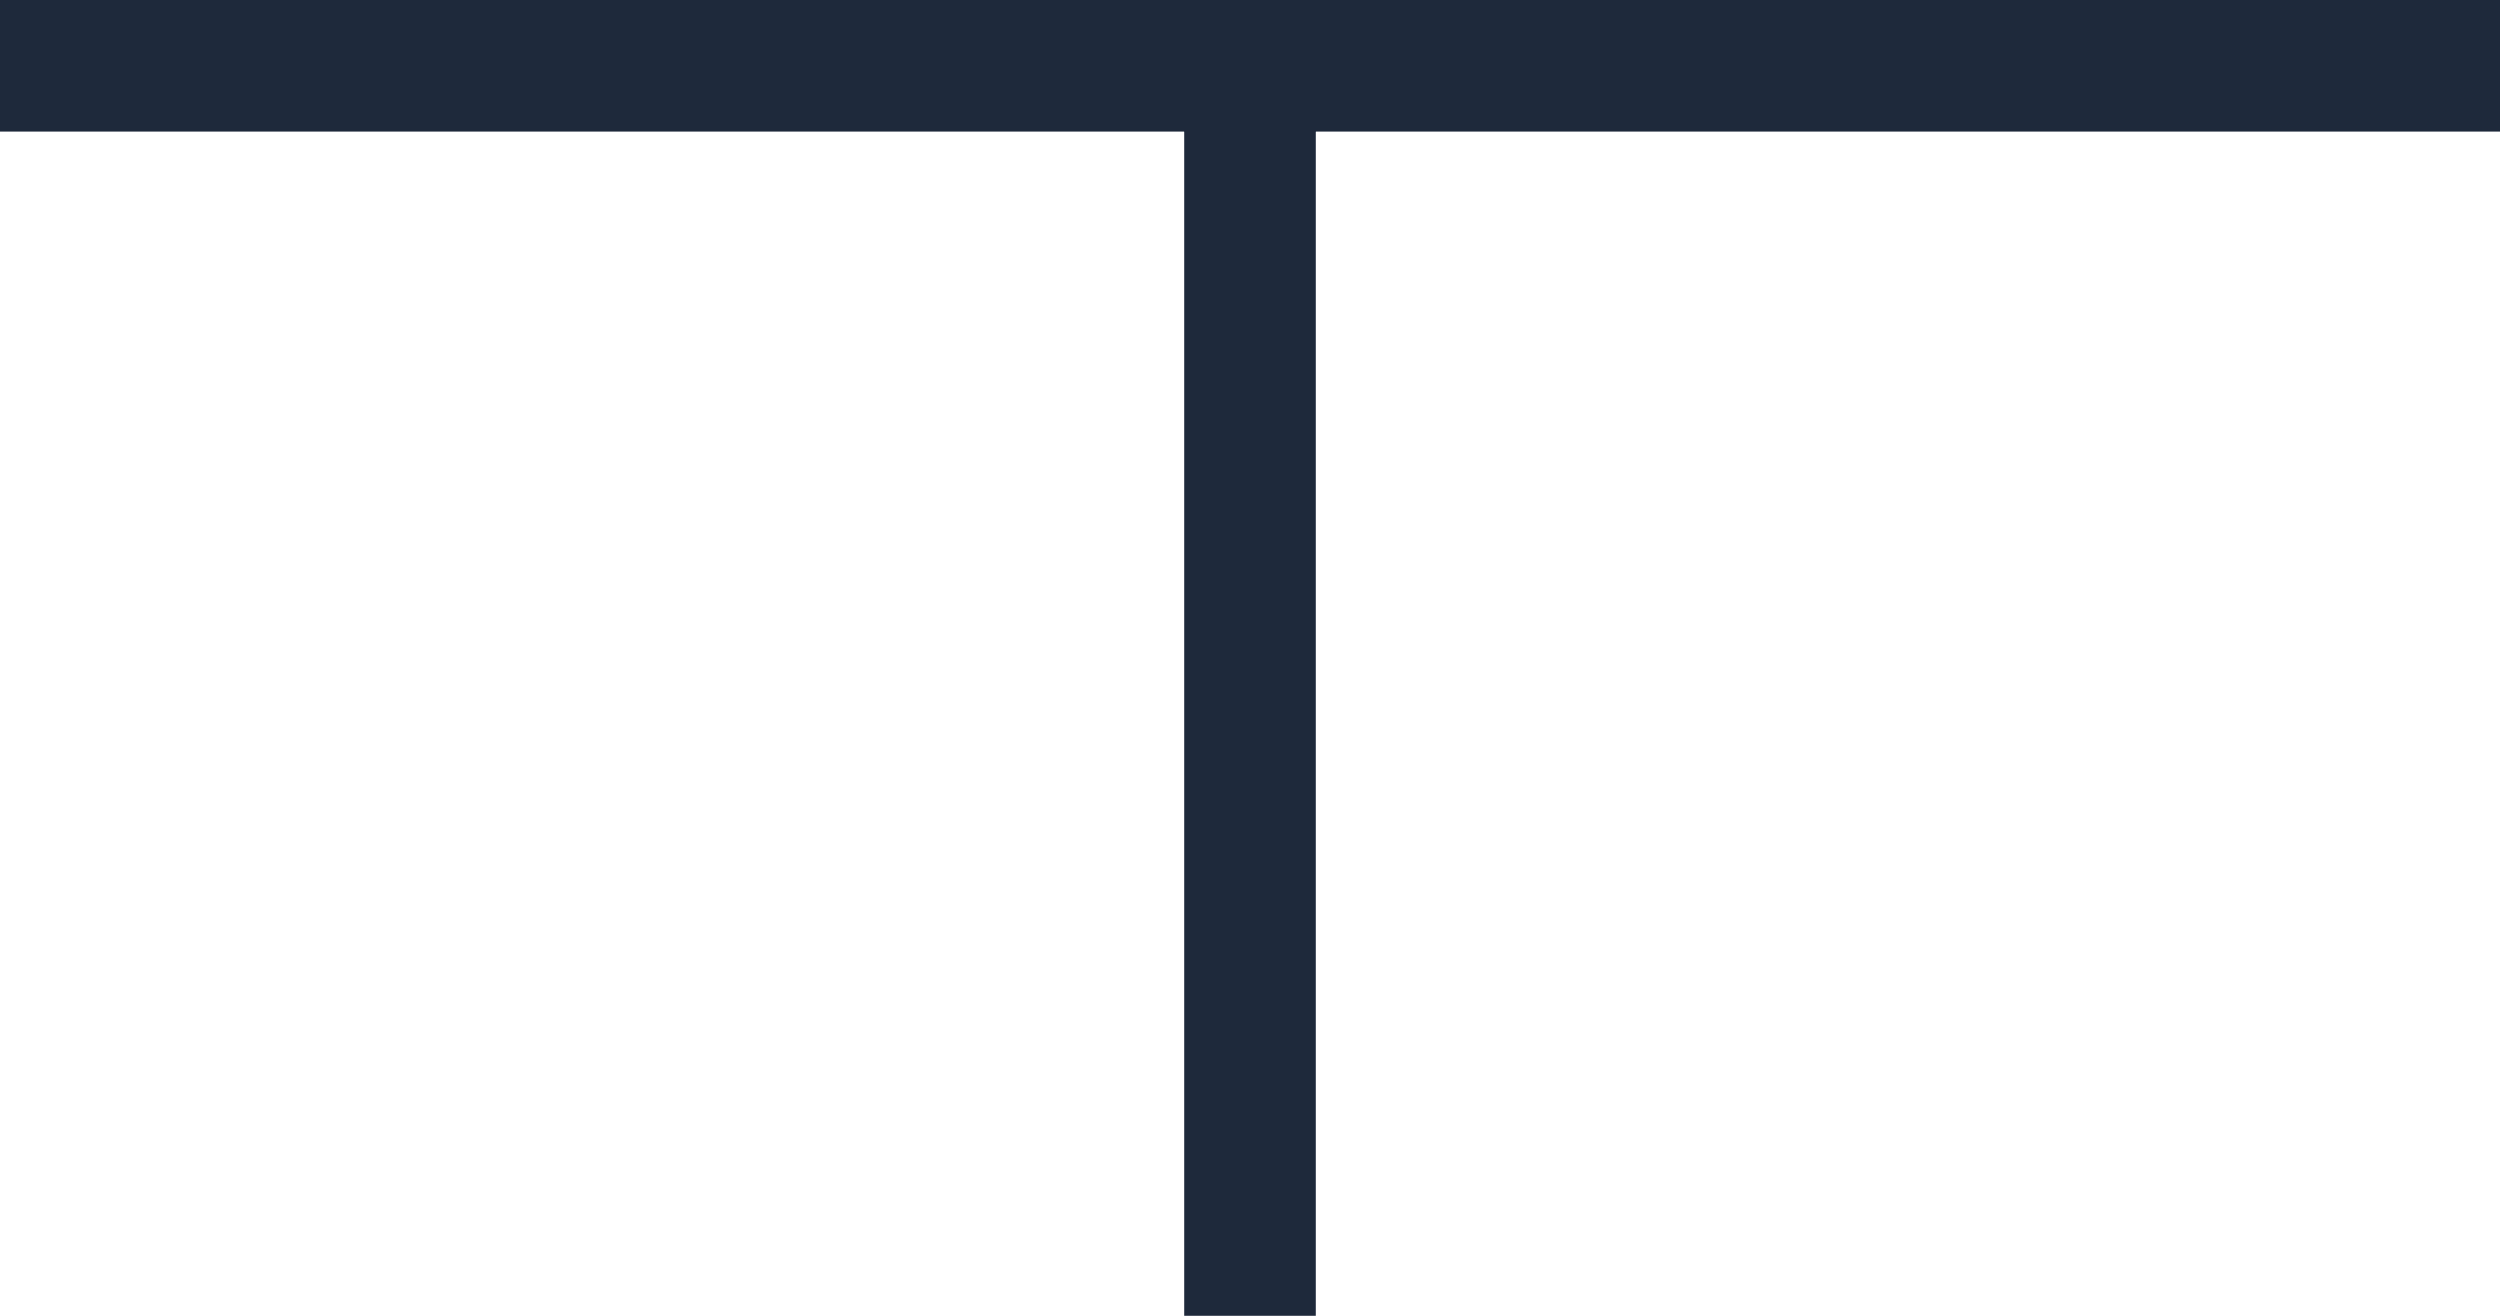
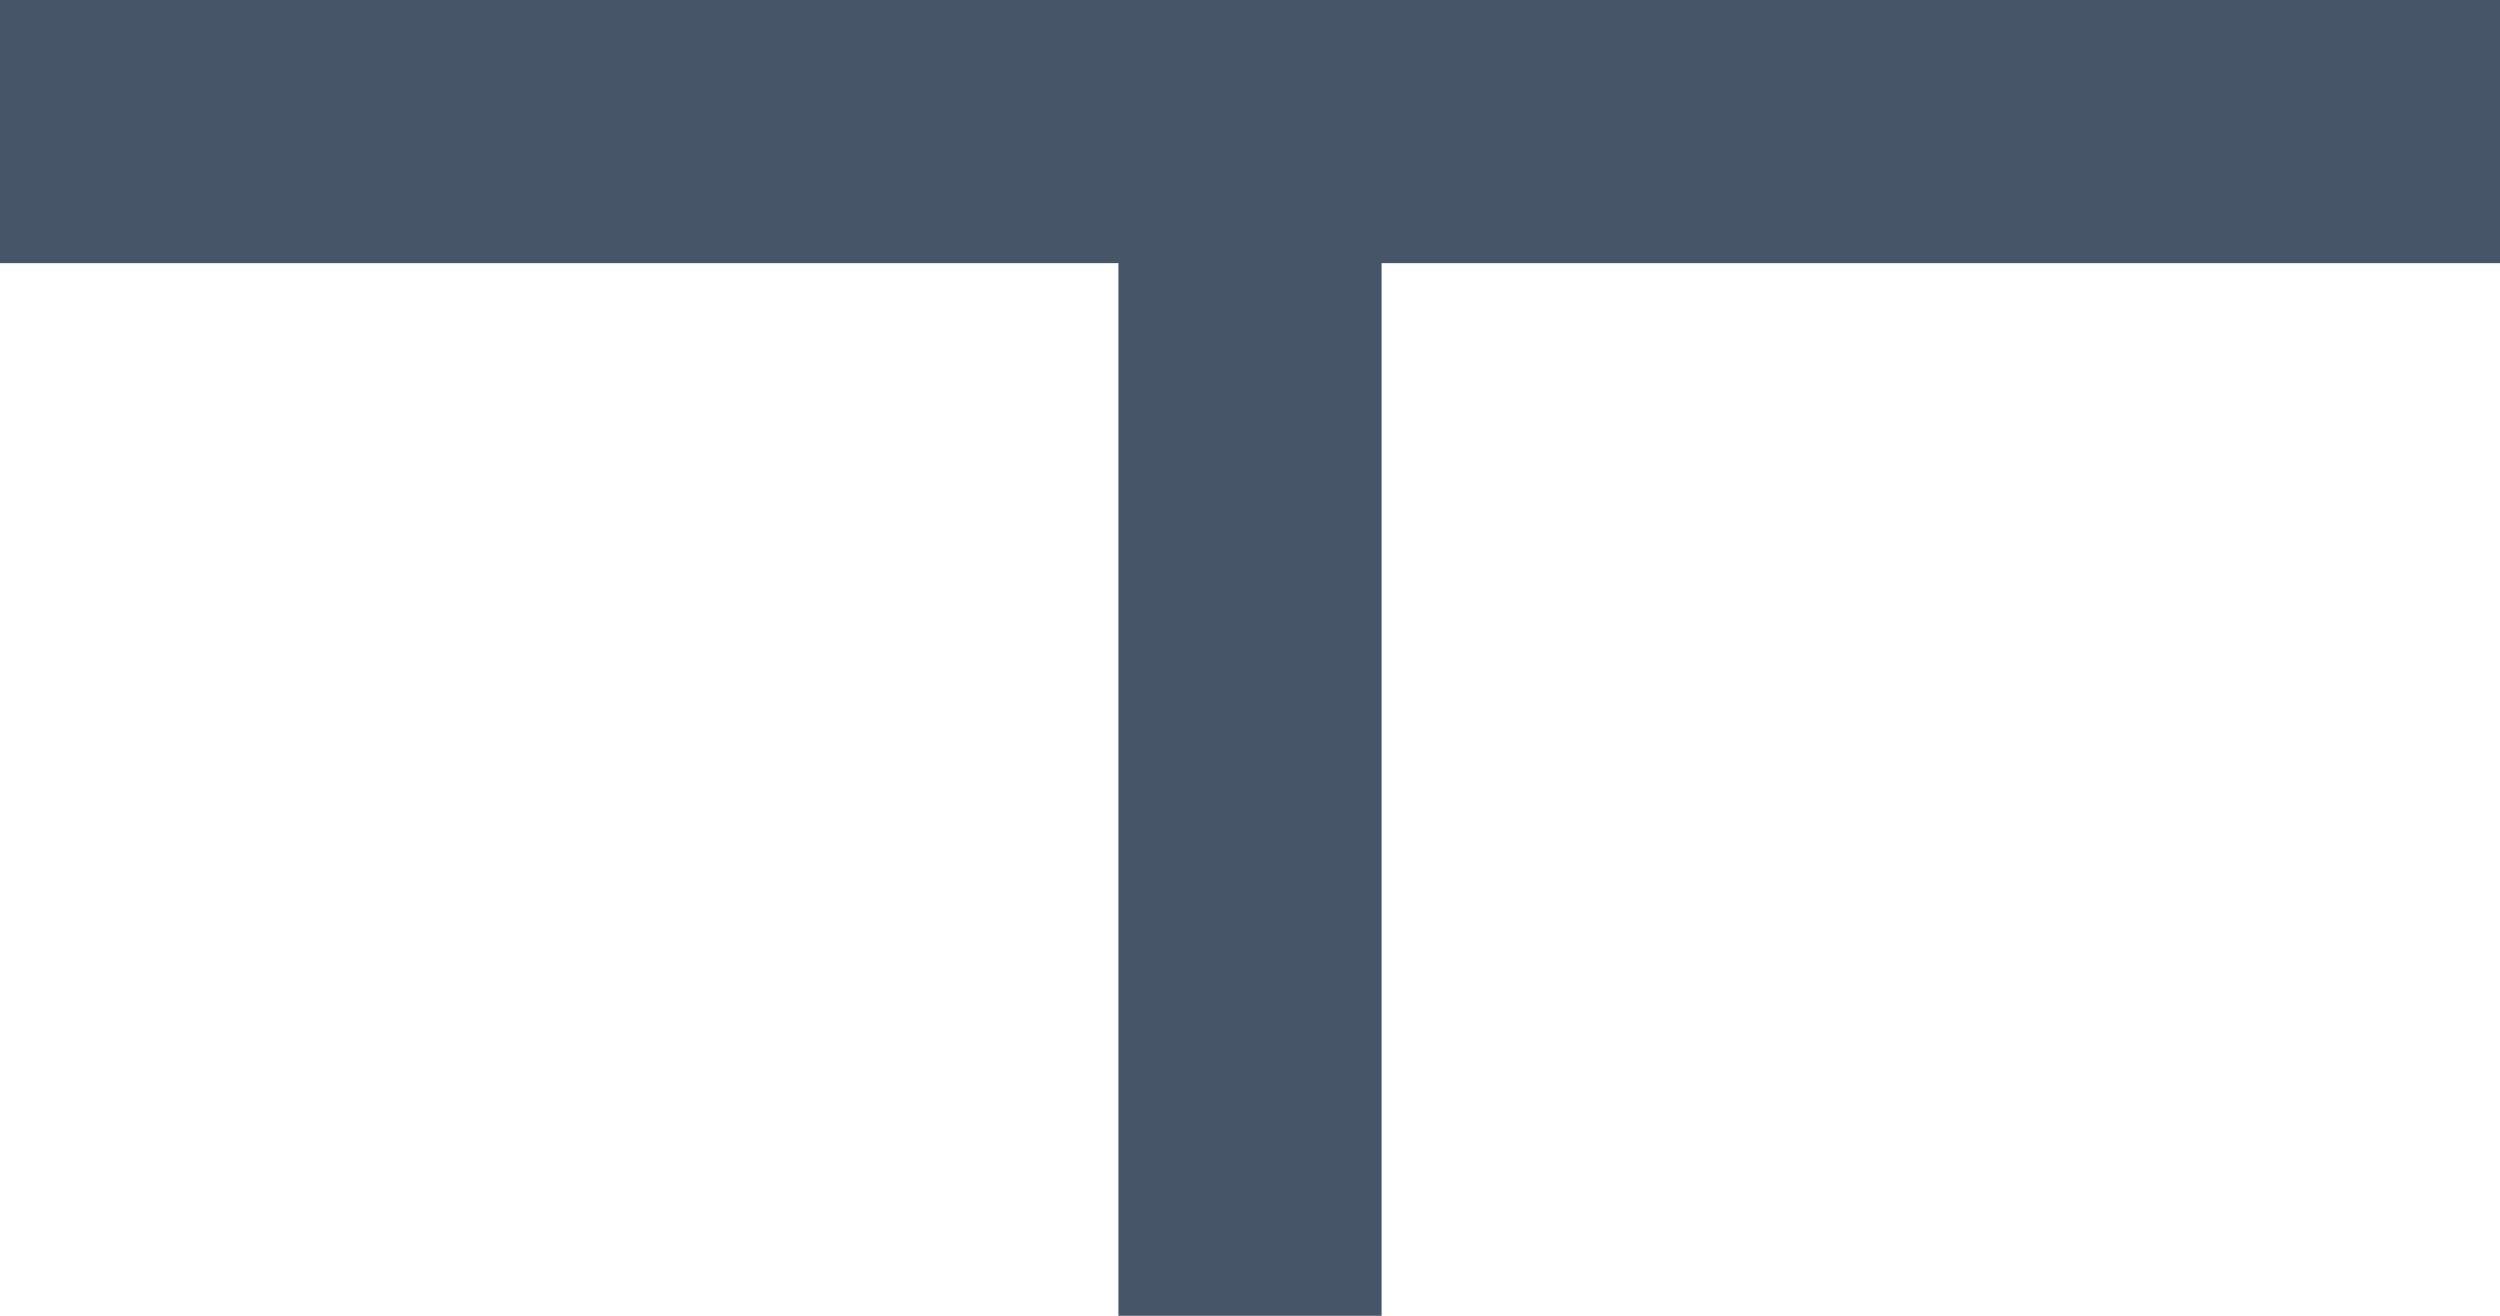
<svg xmlns="http://www.w3.org/2000/svg" width="19" height="10" viewBox="0 0 19 10" fill="none" class="footer_seperator_marker is-top">
-   <rect y="0" width="10" height="1" fill="#1e293b" />
-   <rect x="9" y="0" width="10" height="1" fill="#1e293b" />
-   <rect x="9" y="10" width="10" height="1" transform="rotate(-90 9 10)" fill="#1e293b" />
+   <path d="M0 0H19V2H10.5V10H8.5V2H0Z" fill="#475569" />
</svg>
